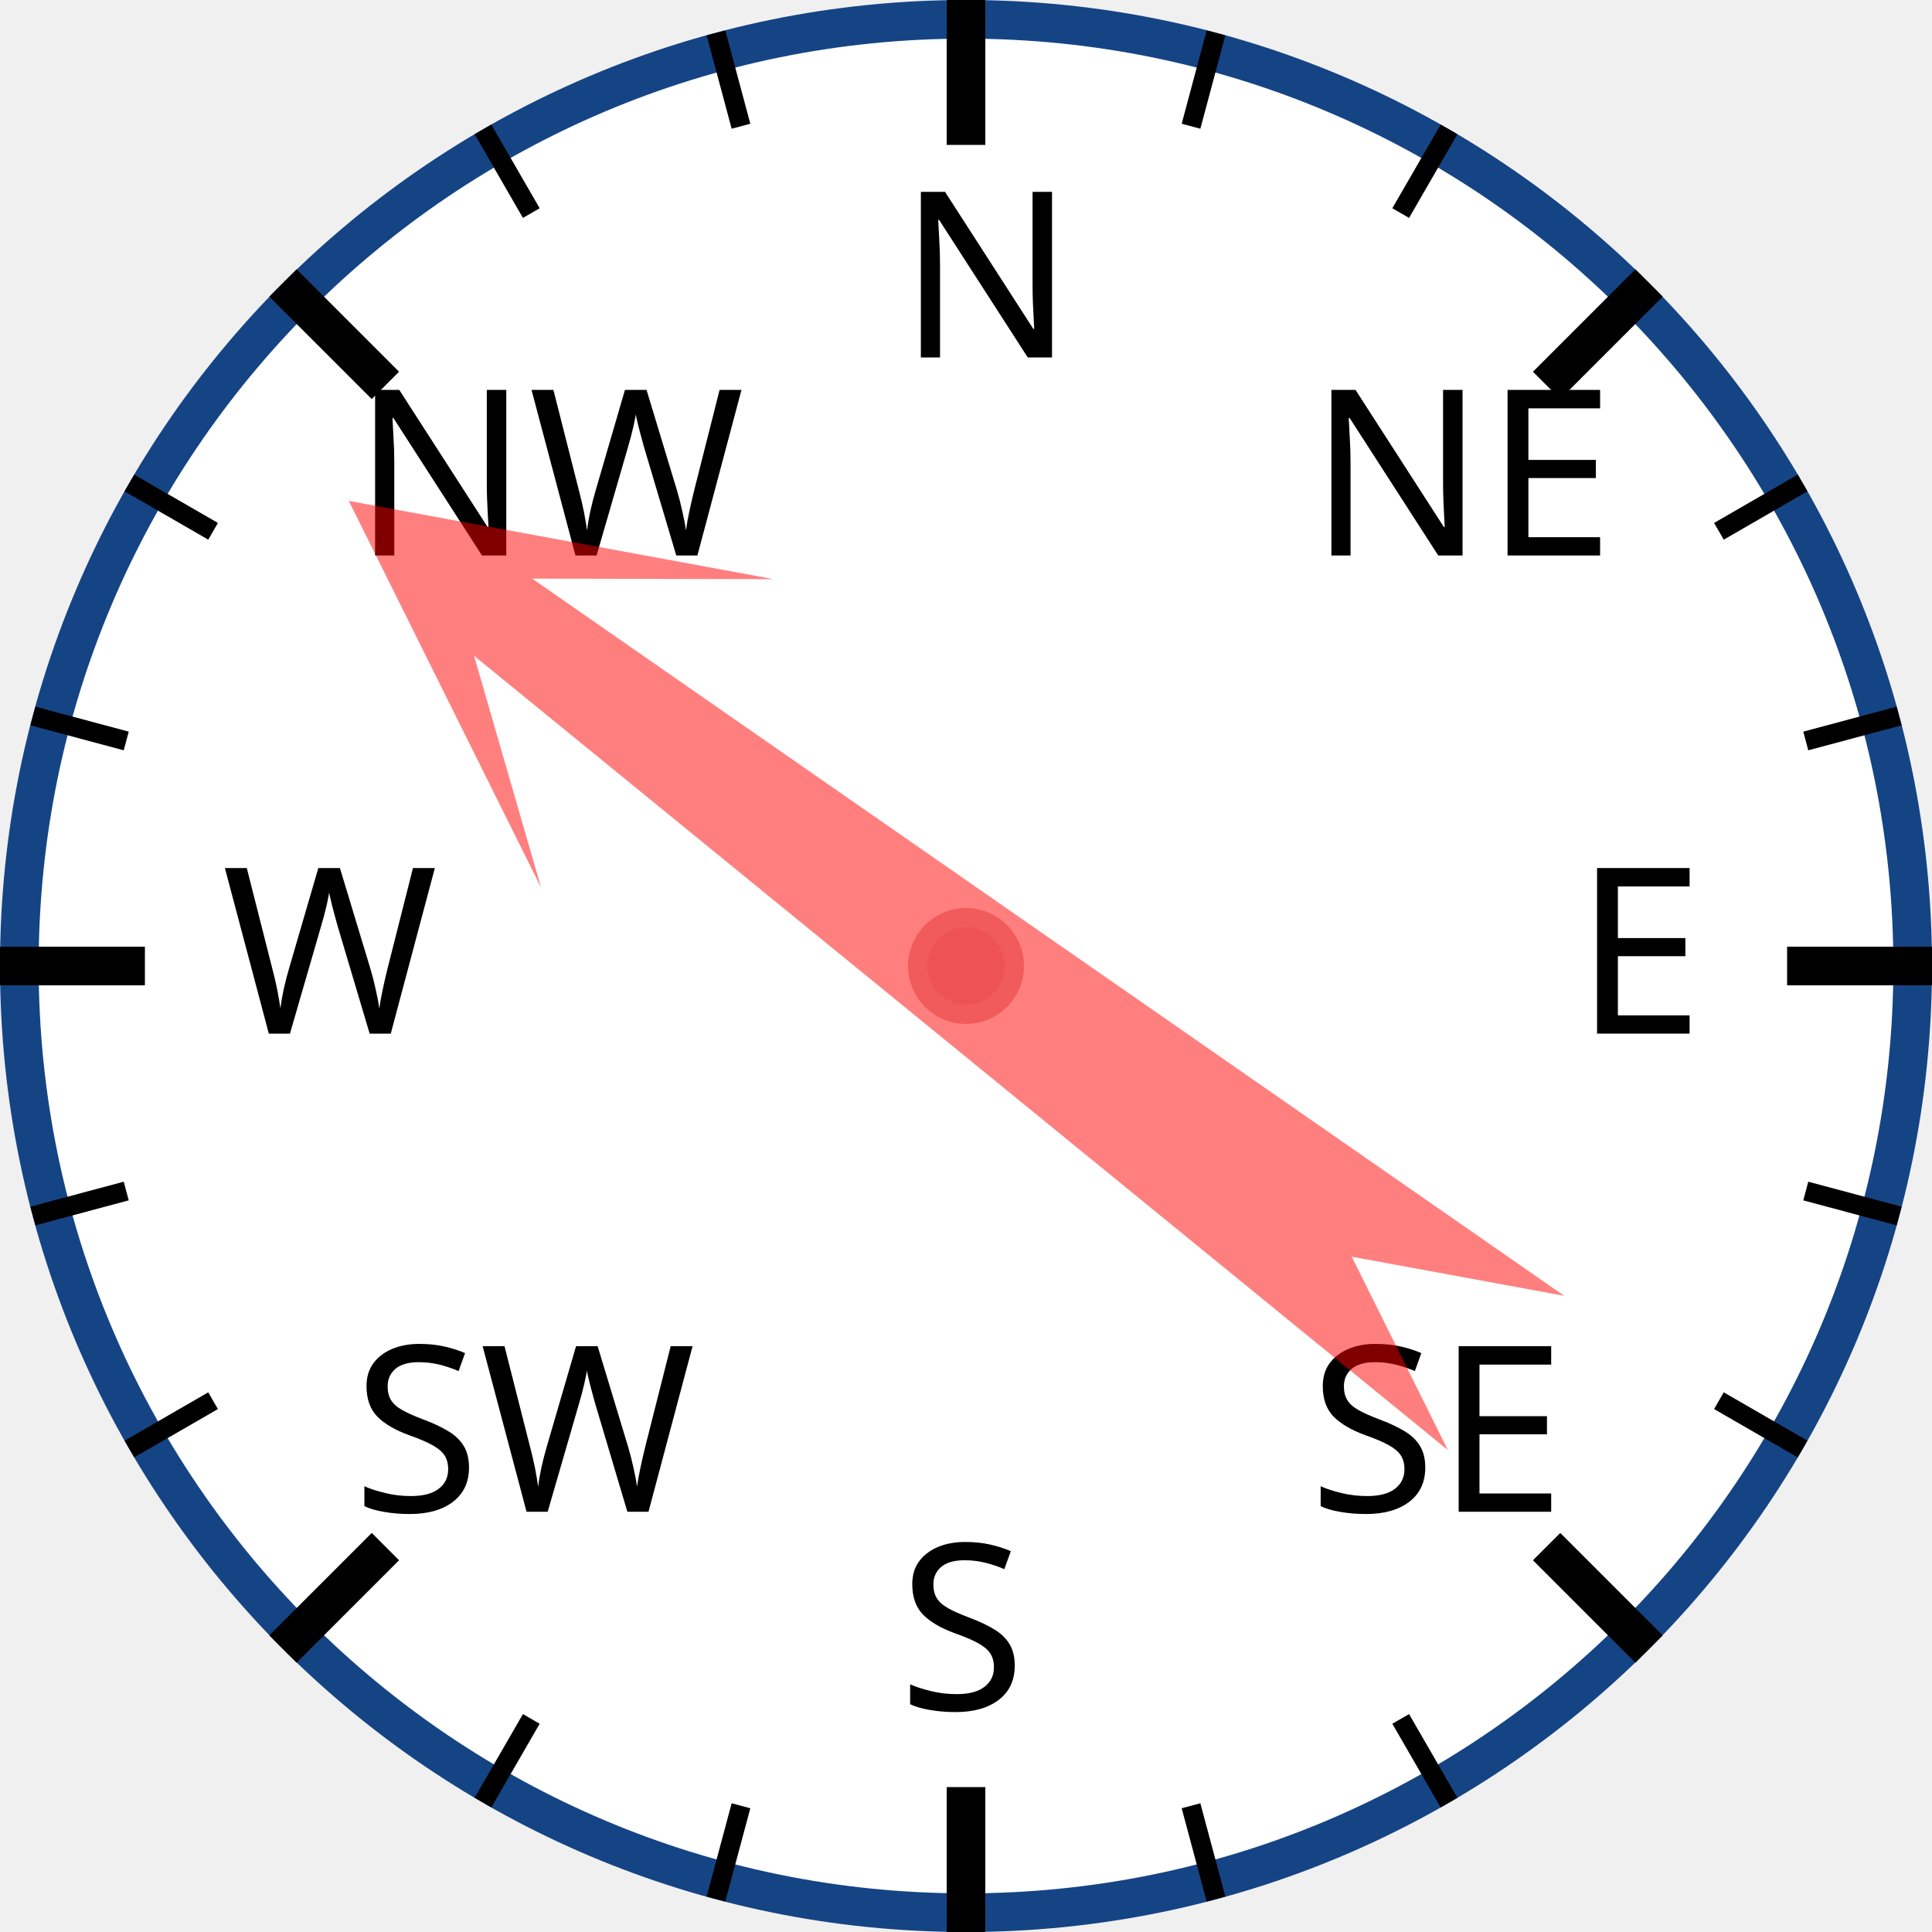
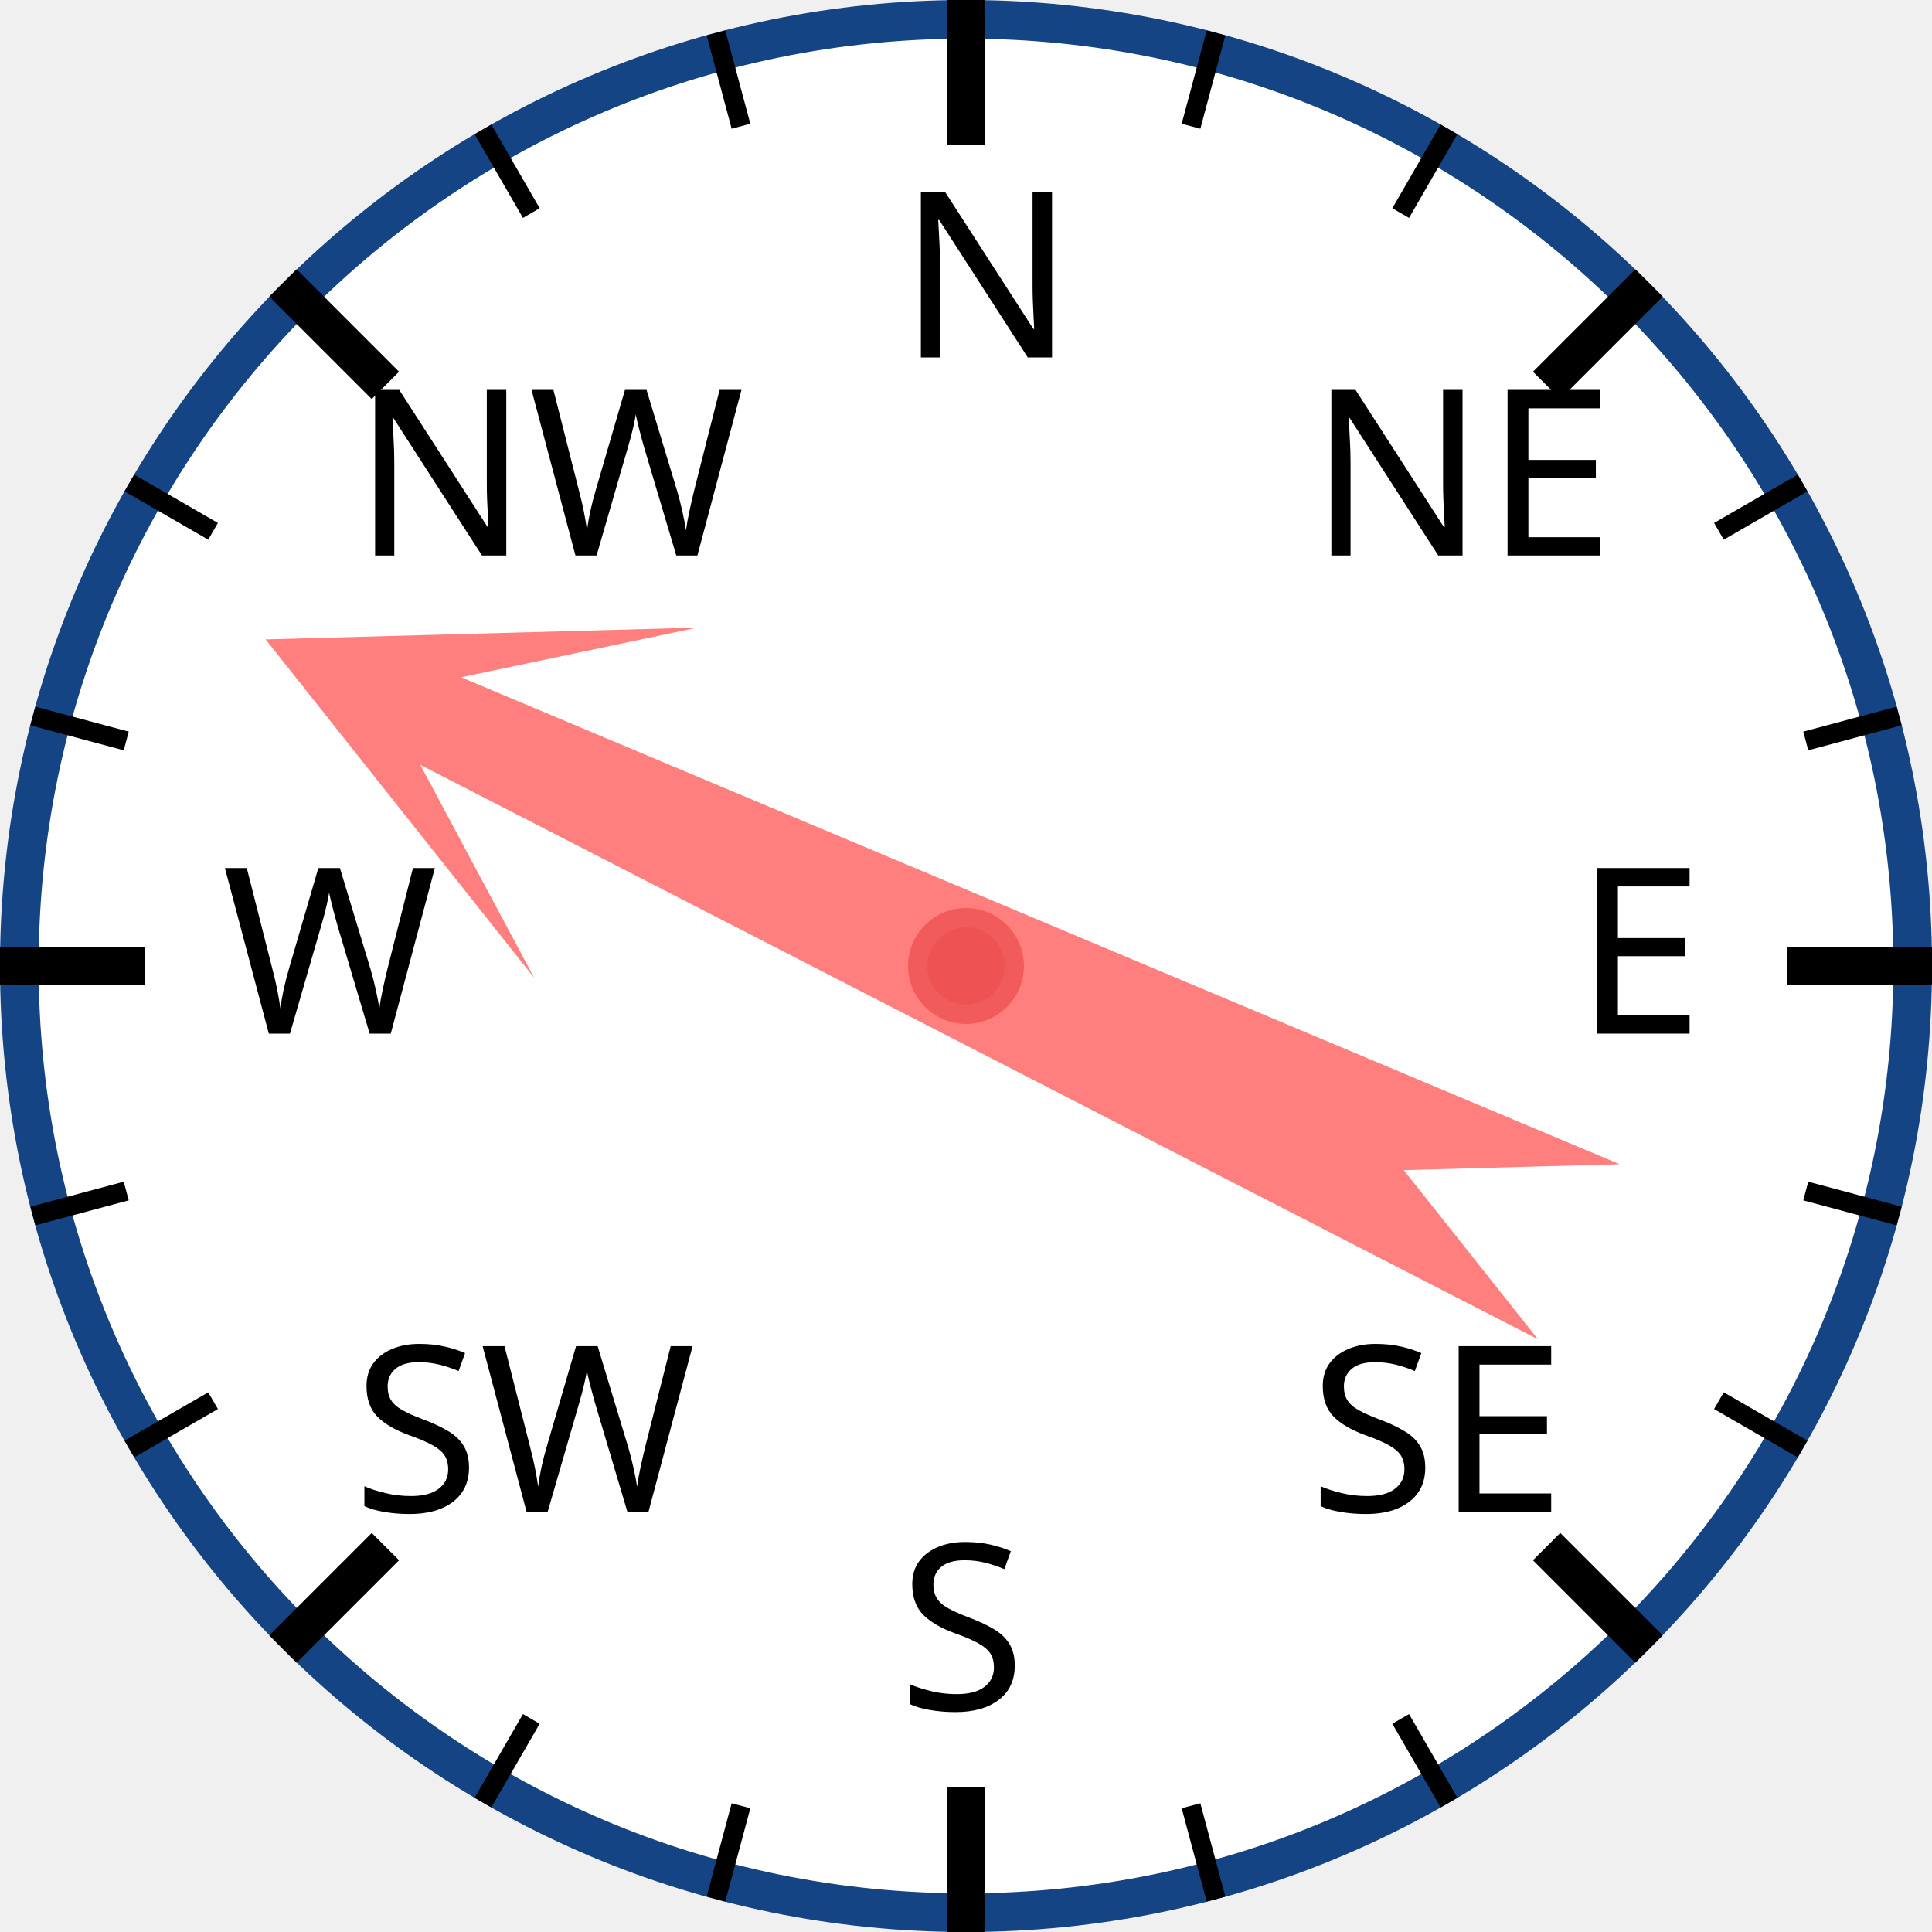
<svg xmlns="http://www.w3.org/2000/svg" width="120px" height="120px" viewBox="0 0 200 200">
  <circle cx="100" cy="100" r="98" style="fill: white; stroke: #154485; stroke-width: 4;" />
  <text x="93.0" y="37.0" style="font-family: sans-serif; font-size: 18pt;">N</text>
  <line x1="100.0" y1="0.0" x2="100.0" y2="15.0" style="stroke: black; stroke-width: 4;" />
  <line x1="74.118" y1="3.407" x2="76.706" y2="13.067" style="stroke: black; stroke-width: 2;" />
  <line x1="50" y1="13.397" x2="55" y2="22.058" style="stroke: black; stroke-width: 2;" />
  <text x="36.503" y="57.503" style="font-family: sans-serif; font-size: 18pt;">NW</text>
  <line x1="29.289" y1="29.289" x2="39.896" y2="39.896" style="stroke: black; stroke-width: 4;" />
  <line x1="13.397" y1="50" x2="22.058" y2="55" style="stroke: black; stroke-width: 2;" />
  <line x1="3.407" y1="74.118" x2="13.067" y2="76.706" style="stroke: black; stroke-width: 2;" />
  <text x="23.0" y="107.0" style="font-family: sans-serif; font-size: 18pt;">W</text>
  <line x1="0.0" y1="100.0" x2="15.0" y2="100.0" style="stroke: black; stroke-width: 4;" />
  <line x1="3.407" y1="125.882" x2="13.067" y2="123.294" style="stroke: black; stroke-width: 2;" />
  <line x1="13.397" y1="150" x2="22.058" y2="145" style="stroke: black; stroke-width: 2;" />
  <text x="36.503" y="156.497" style="font-family: sans-serif; font-size: 18pt;">SW</text>
  <line x1="29.289" y1="170.711" x2="39.896" y2="160.104" style="stroke: black; stroke-width: 4;" />
  <line x1="50" y1="186.603" x2="55" y2="177.942" style="stroke: black; stroke-width: 2;" />
  <line x1="74.118" y1="196.593" x2="76.706" y2="186.933" style="stroke: black; stroke-width: 2;" />
  <text x="93" y="177.0" style="font-family: sans-serif; font-size: 18pt;">S</text>
  <line x1="100" y1="200.0" x2="100" y2="185.0" style="stroke: black; stroke-width: 4;" />
  <line x1="125.882" y1="196.593" x2="123.294" y2="186.933" style="stroke: black; stroke-width: 2;" />
  <line x1="150.0" y1="186.603" x2="145.0" y2="177.942" style="stroke: black; stroke-width: 2;" />
  <text x="135.497" y="156.497" style="font-family: sans-serif; font-size: 18pt;">SE</text>
  <line x1="170.711" y1="170.711" x2="160.104" y2="160.104" style="stroke: black; stroke-width: 4;" />
  <line x1="186.603" y1="150" x2="177.942" y2="145" style="stroke: black; stroke-width: 2;" />
  <line x1="196.593" y1="125.882" x2="186.933" y2="123.294" style="stroke: black; stroke-width: 2;" />
  <text x="163.0" y="107" style="font-family: sans-serif; font-size: 18pt;">E</text>
  <line x1="200.0" y1="100" x2="185.0" y2="100" style="stroke: black; stroke-width: 4;" />
  <line x1="196.593" y1="74.118" x2="186.933" y2="76.706" style="stroke: black; stroke-width: 2;" />
  <line x1="186.603" y1="50" x2="177.942" y2="55" style="stroke: black; stroke-width: 2;" />
  <text x="135.497" y="57.503" style="font-family: sans-serif; font-size: 18pt;">NE</text>
  <line x1="170.711" y1="29.289" x2="160.104" y2="39.896" style="stroke: black; stroke-width: 4;" />
  <line x1="150" y1="13.397" x2="145" y2="22.058" style="stroke: black; stroke-width: 2;" />
  <line x1="125.882" y1="3.407" x2="123.294" y2="13.067" style="stroke: black; stroke-width: 2;" />
-   <polygon points="100 20 120 60 105 40 110 170 100 150 90 170 95 40 80 60" style="fill: red; fill-opacity: 0.5;" transform="rotate(307,100,100)" />
+   <polygon points="100 20 120 60 105 40 110 170 100 150 90 170 95 40 80 60" style="fill: red; fill-opacity: 0.5;" transform="rotate(295,100,100)" />
  <circle cx="100" cy="100" r="5" style="fill: #EE5252; stroke: #F25B5B; stroke-width: 2;" />
</svg>
